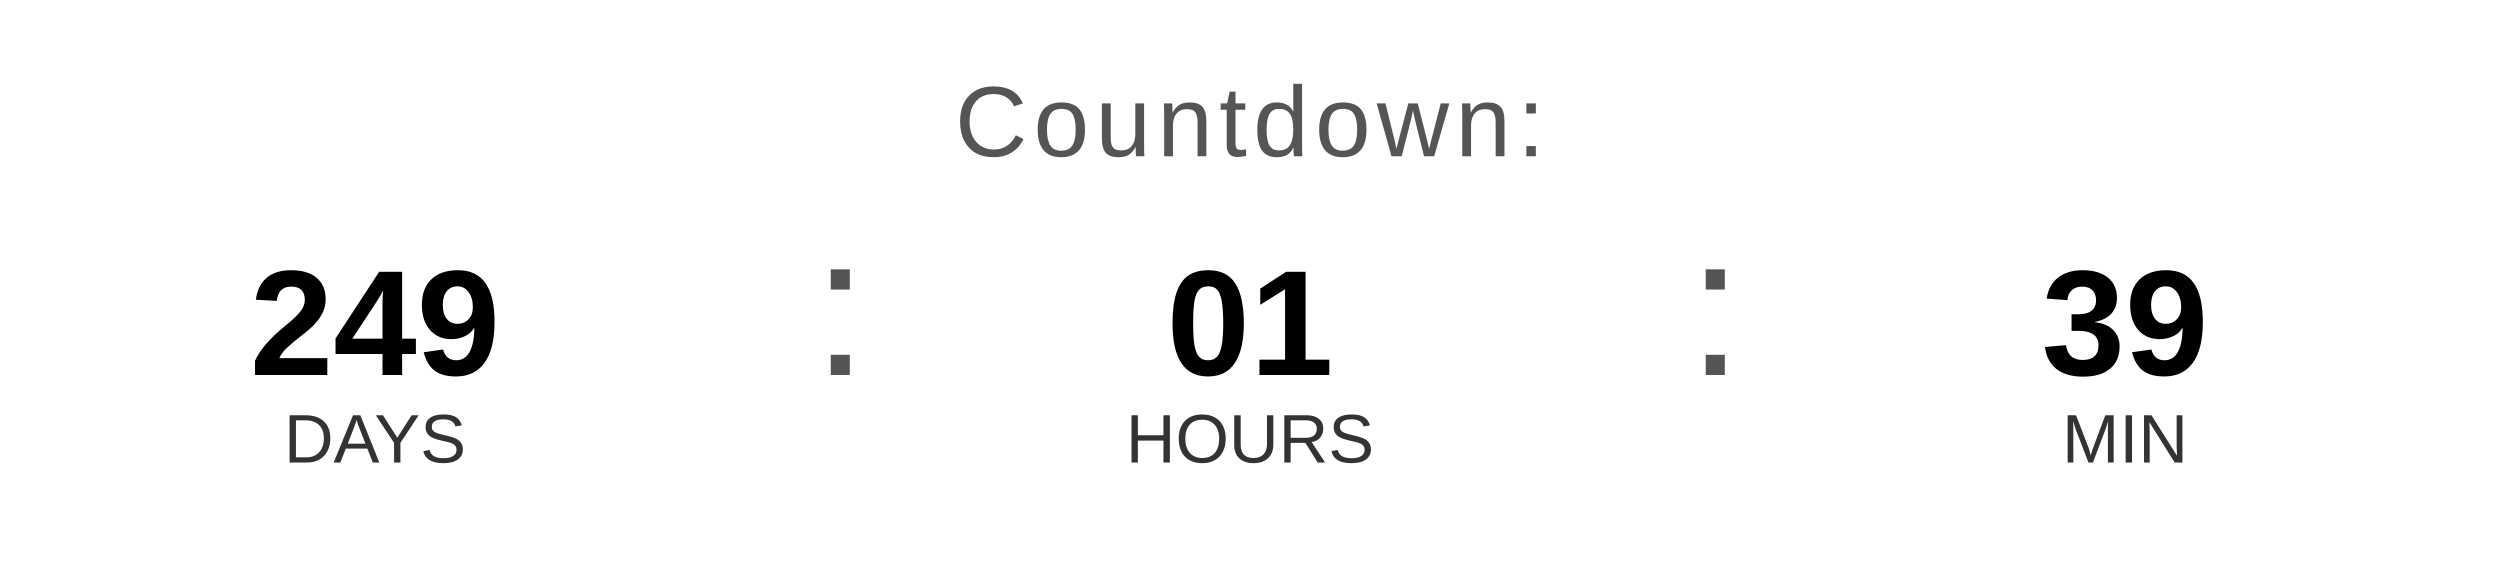
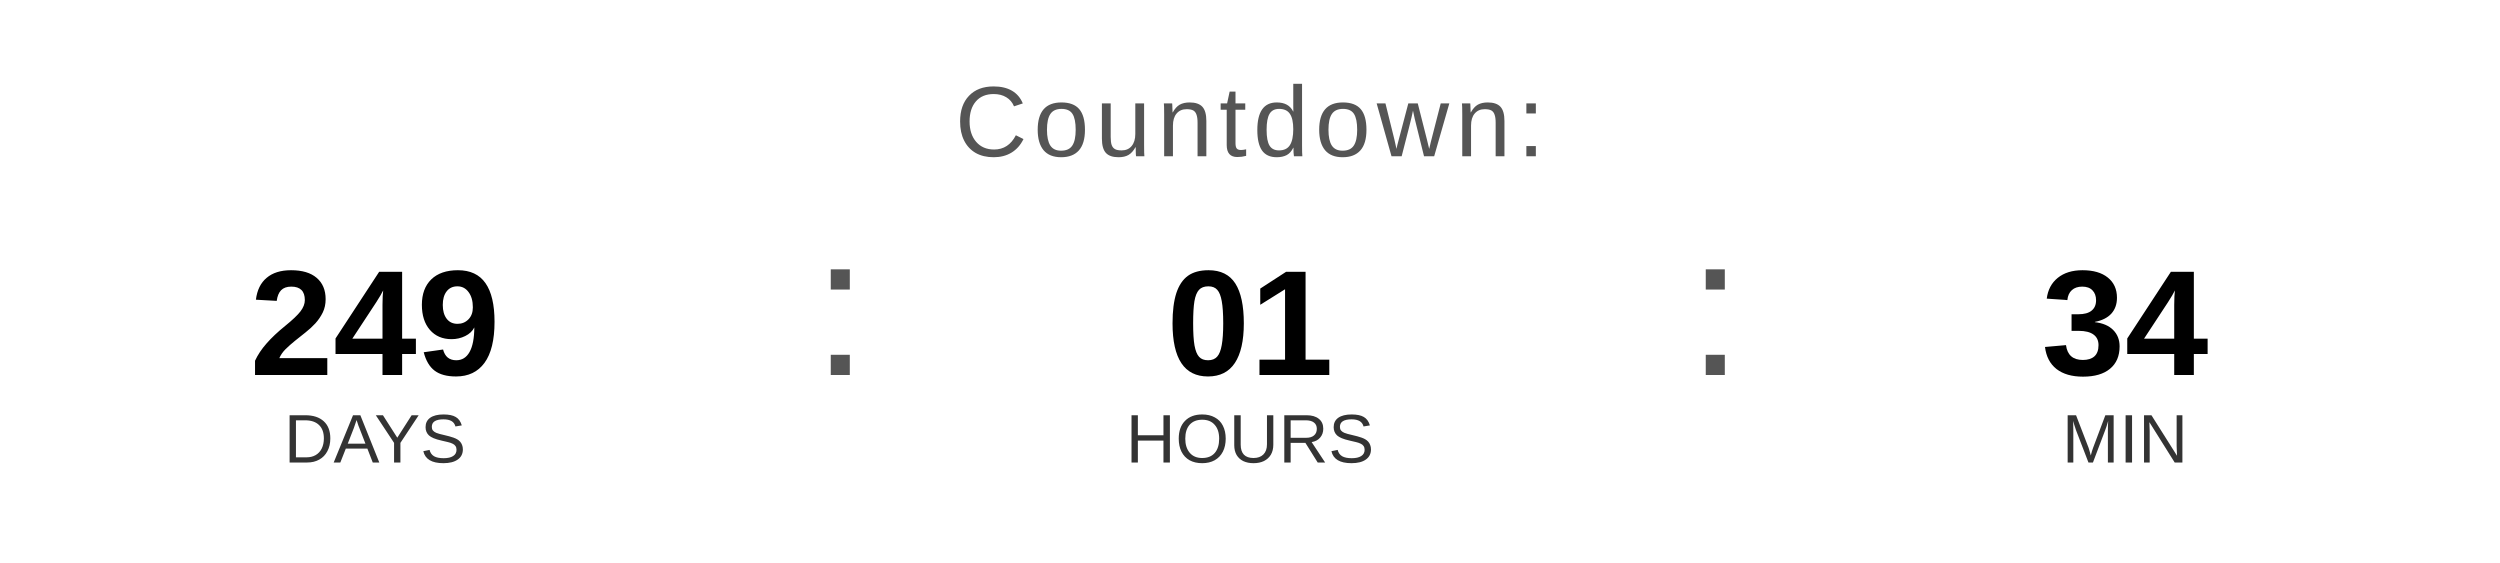
<svg xmlns="http://www.w3.org/2000/svg" width="400" height="90" viewBox="0 0 400 90">
  <text x="200" y="25" font-family="Arial, Helvetica, sans-serif" font-size="16" fill="#555555" text-anchor="middle" letter-spacing="1">
    Countdown:
  </text>
  <text x="60" y="60" font-family="Arial, Helvetica, sans-serif" font-size="24" font-weight="bold" fill="#000000" text-anchor="middle">249</text>
  <text x="60" y="74" font-family="Arial, Helvetica, sans-serif" font-size="11" fill="#333333" text-anchor="middle">DAYS</text>
  <text x="130" y="60" font-family="Arial, sans-serif" font-size="32" fill="#555555">:</text>
  <text x="200" y="60" font-family="Arial, Helvetica, sans-serif" font-size="24" font-weight="bold" fill="#000000" text-anchor="middle">01</text>
  <text x="200" y="74" font-family="Arial, Helvetica, sans-serif" font-size="11" fill="#333333" text-anchor="middle">HOURS</text>
  <text x="270" y="60" font-family="Arial, sans-serif" font-size="32" fill="#555555">:</text>
-   <text x="340" y="60" font-family="Arial, Helvetica, sans-serif" font-size="24" font-weight="bold" fill="#000000" text-anchor="middle">39</text>
+   <text x="340" y="60" font-family="Arial, Helvetica, sans-serif" font-size="24" font-weight="bold" fill="#000000" text-anchor="middle">34</text>
  <text x="340" y="74" font-family="Arial, Helvetica, sans-serif" font-size="11" fill="#333333" text-anchor="middle">MIN</text>
</svg>
